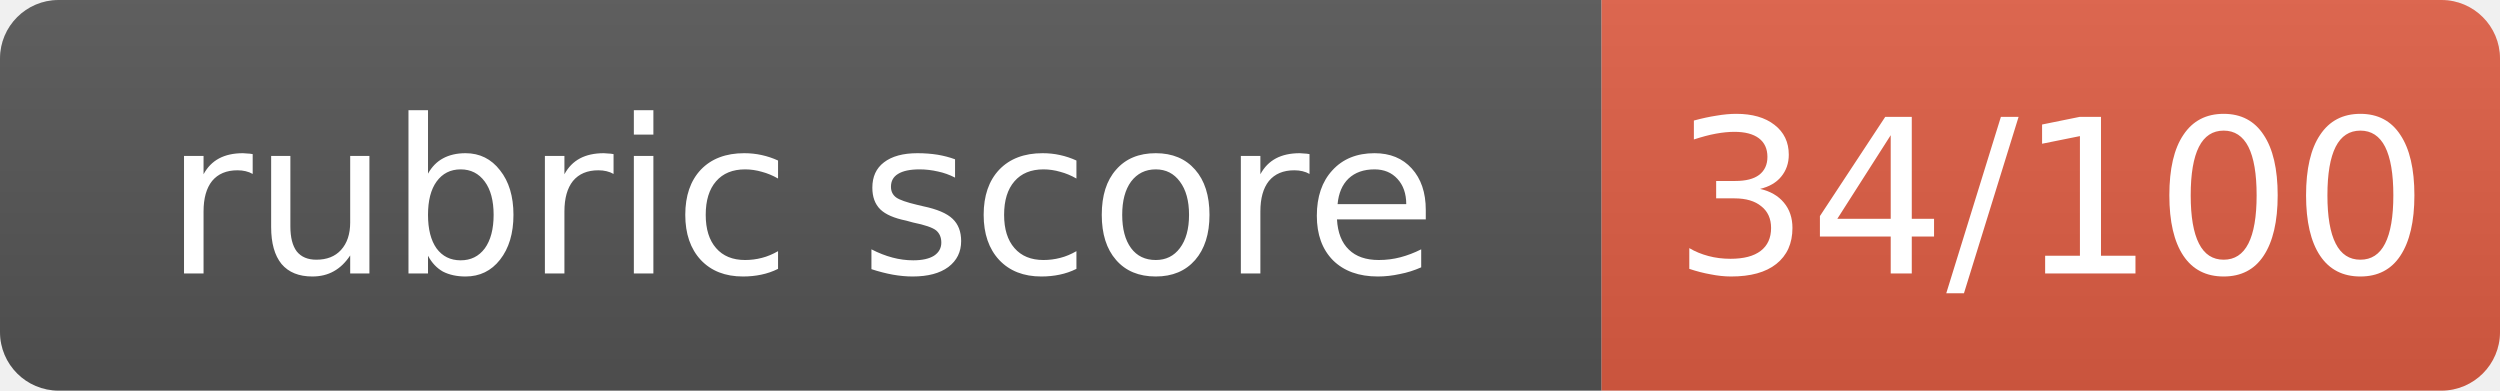
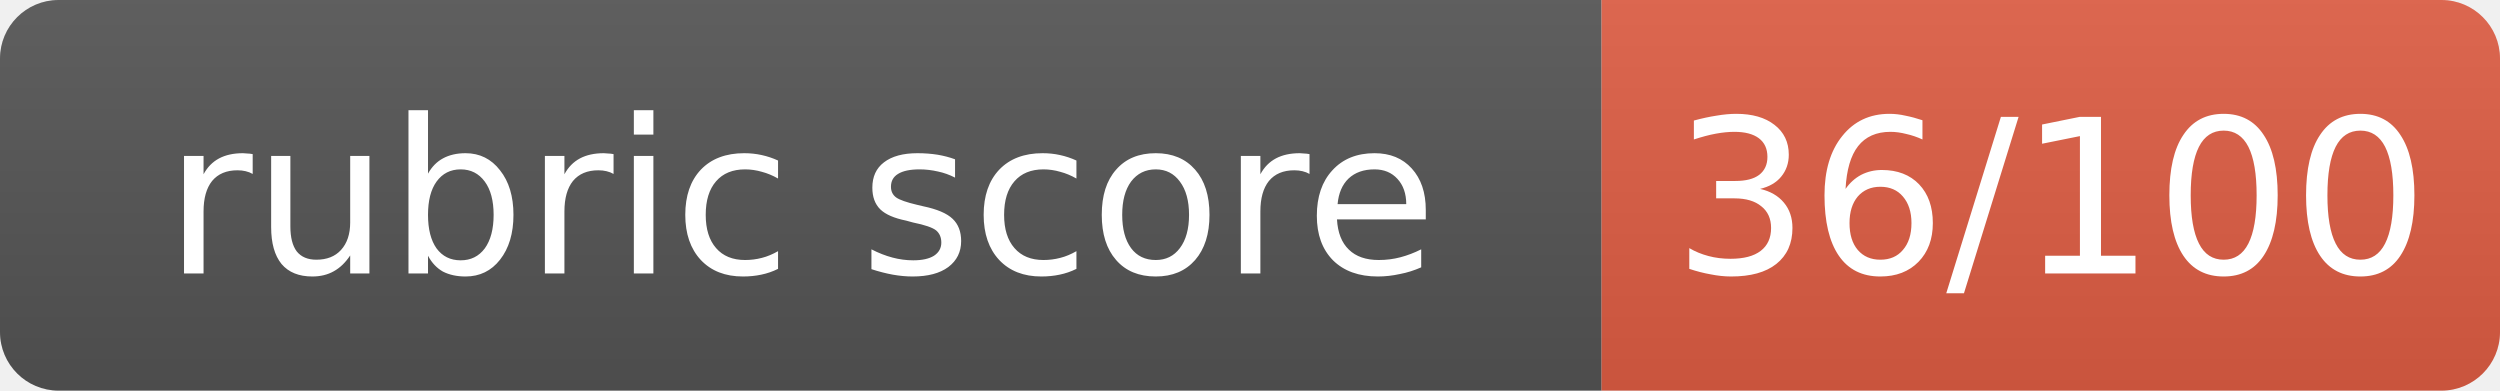
- <svg xmlns="http://www.w3.org/2000/svg" width="128" height="20" role="img" aria-label="rubric score: 34/100, Incomplete (thought leadership artifact not submitted)">
+ <svg xmlns="http://www.w3.org/2000/svg" width="128" height="20" role="img" aria-label="rubric score: 36/100, Incomplete (thought leadership artifact not submitted)">
  <linearGradient id="s" x2="0" y2="100%">
    <stop offset="0" stop-color="#bbb" stop-opacity=".1" />
    <stop offset="1" stop-opacity=".1" />
  </linearGradient>
  <clipPath id="r">
    <rect width="128" height="20" rx="3" fill="#fff" />
  </clipPath>
  <g clip-path="url(#r)">
    <rect width="82" height="20" fill="#555" />
    <rect x="82" width="46" height="20" fill="#e05d44" />
    <rect width="128" height="20" fill="url(#s)" />
  </g>
  <g fill="#fff" text-anchor="middle" font-family="Verdana,Geneva,DejaVu Sans,sans-serif" font-size="11">
    <text x="41.0" y="14">rubric score</text>
-     <text x="105.0" y="14">34/100</text>
+     <text x="105.0" y="14">36/100</text>
  </g>
</svg>
